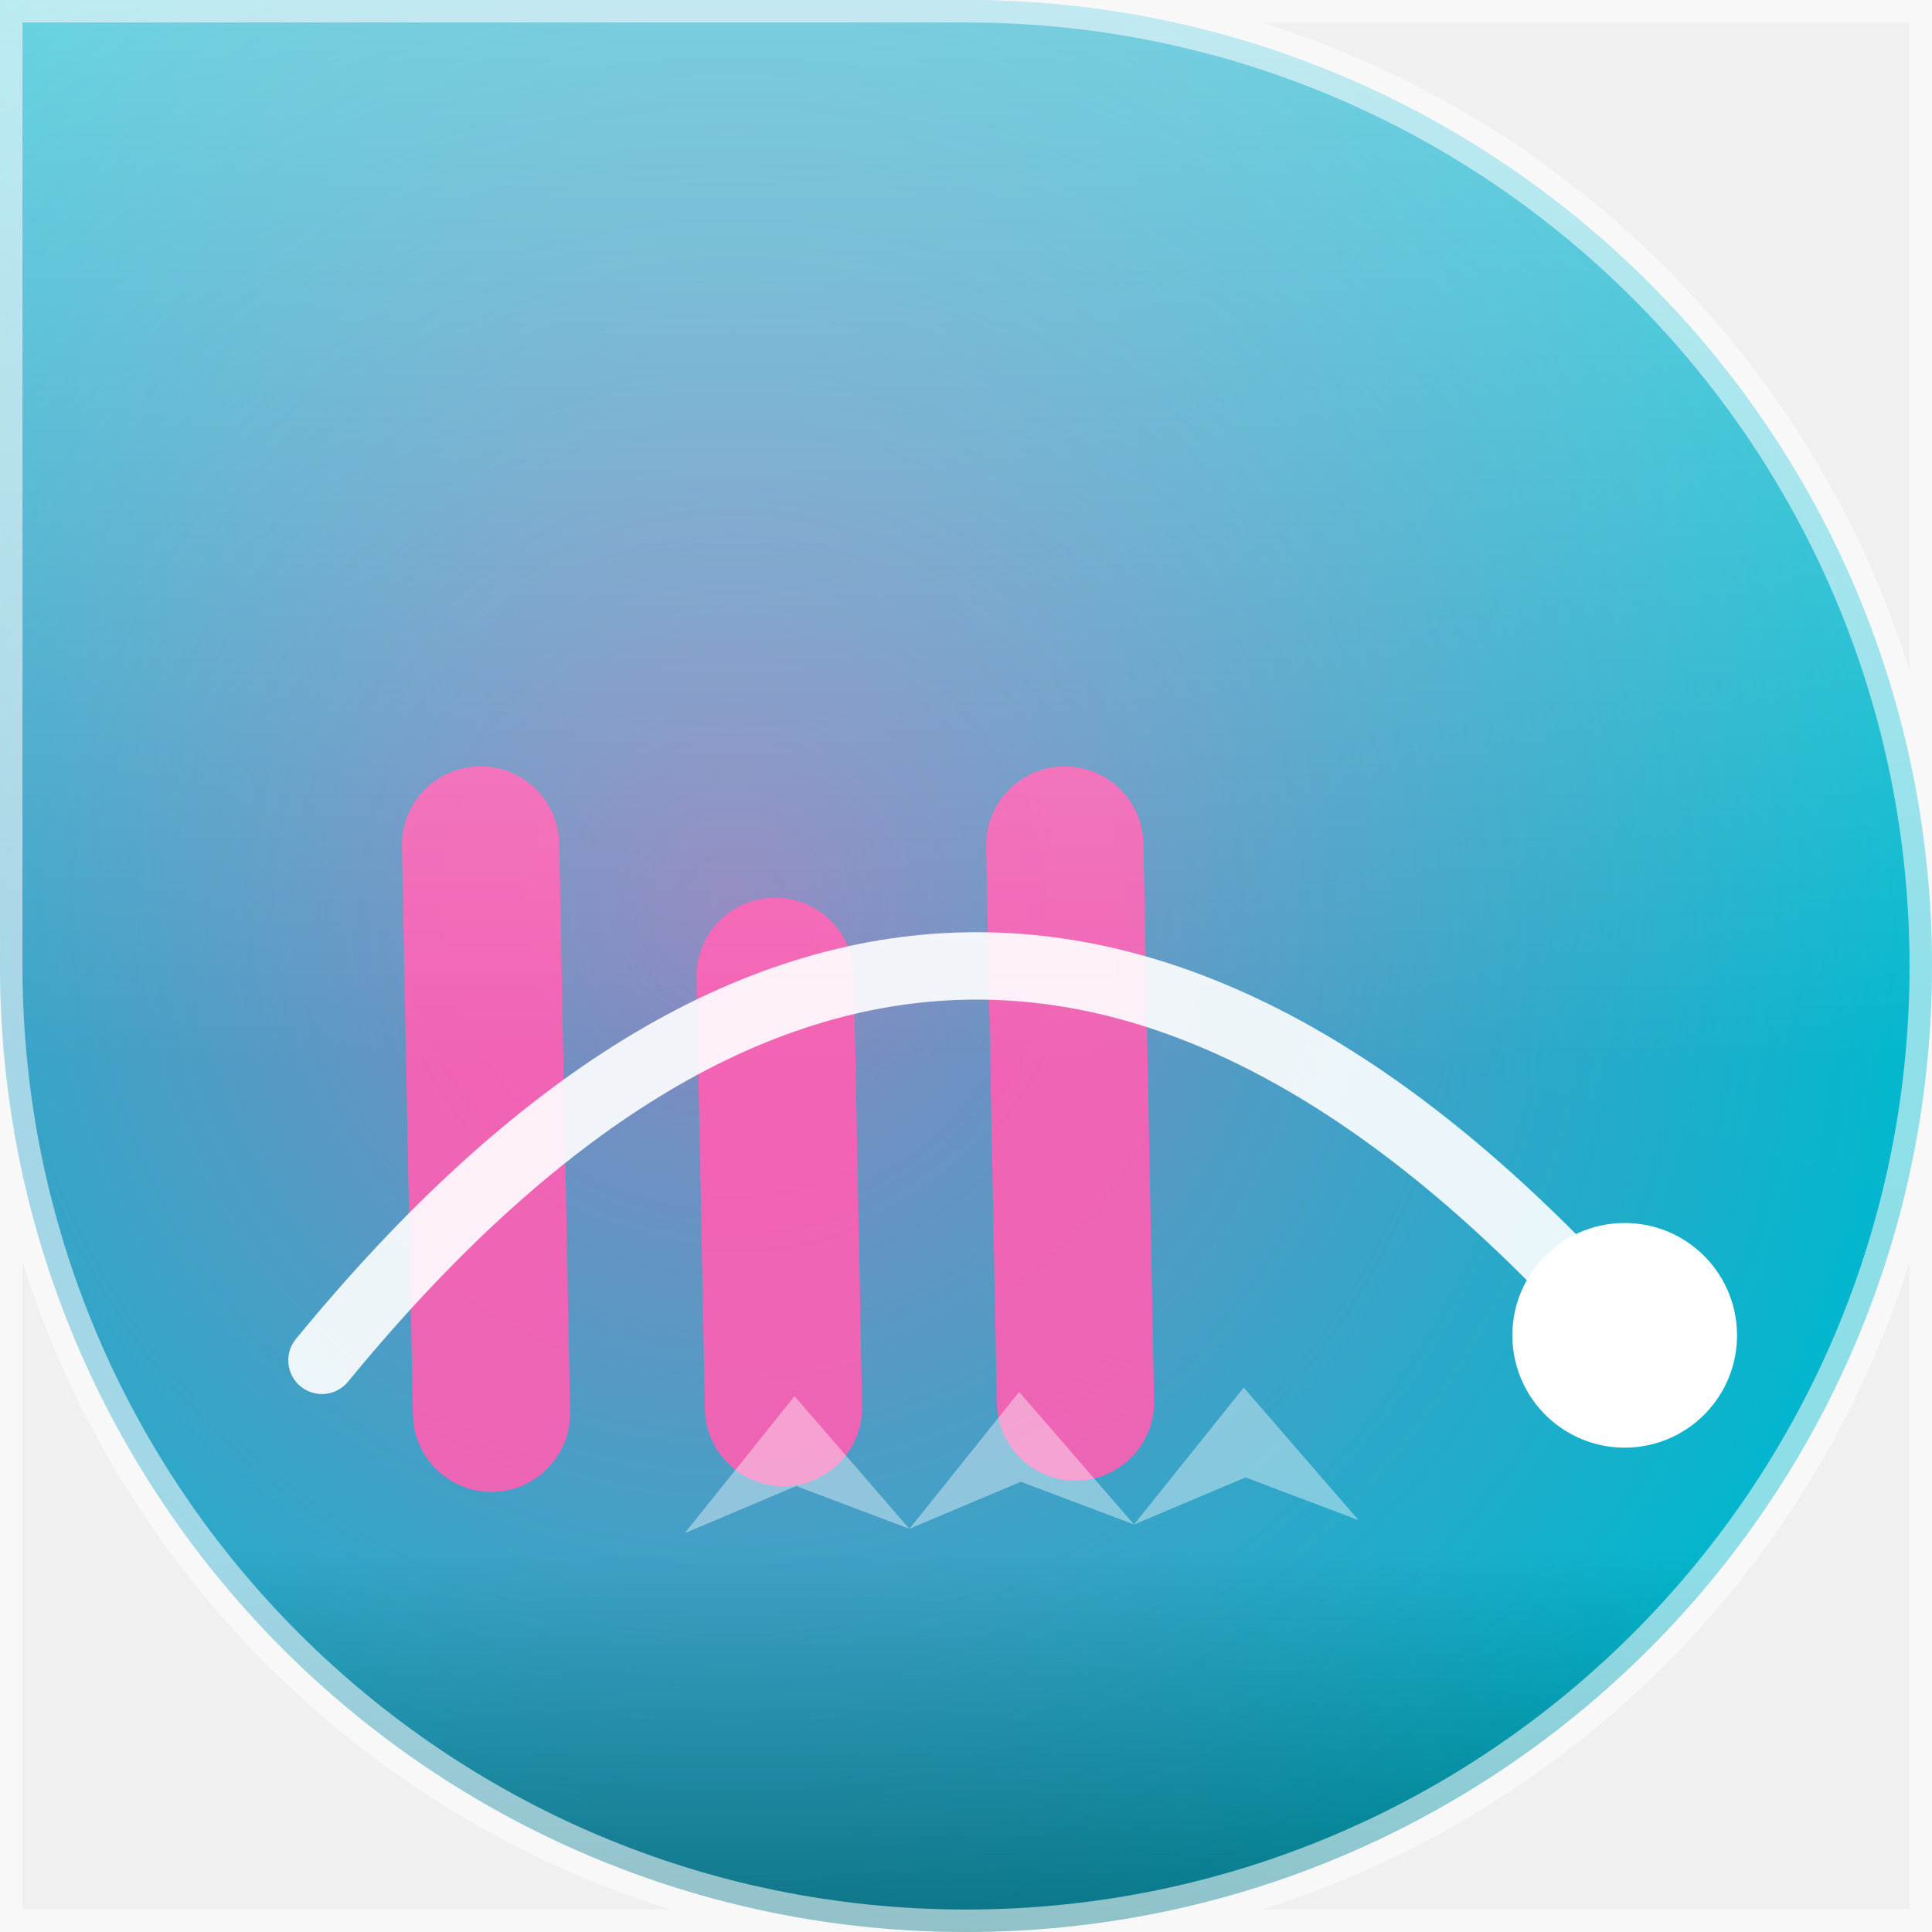
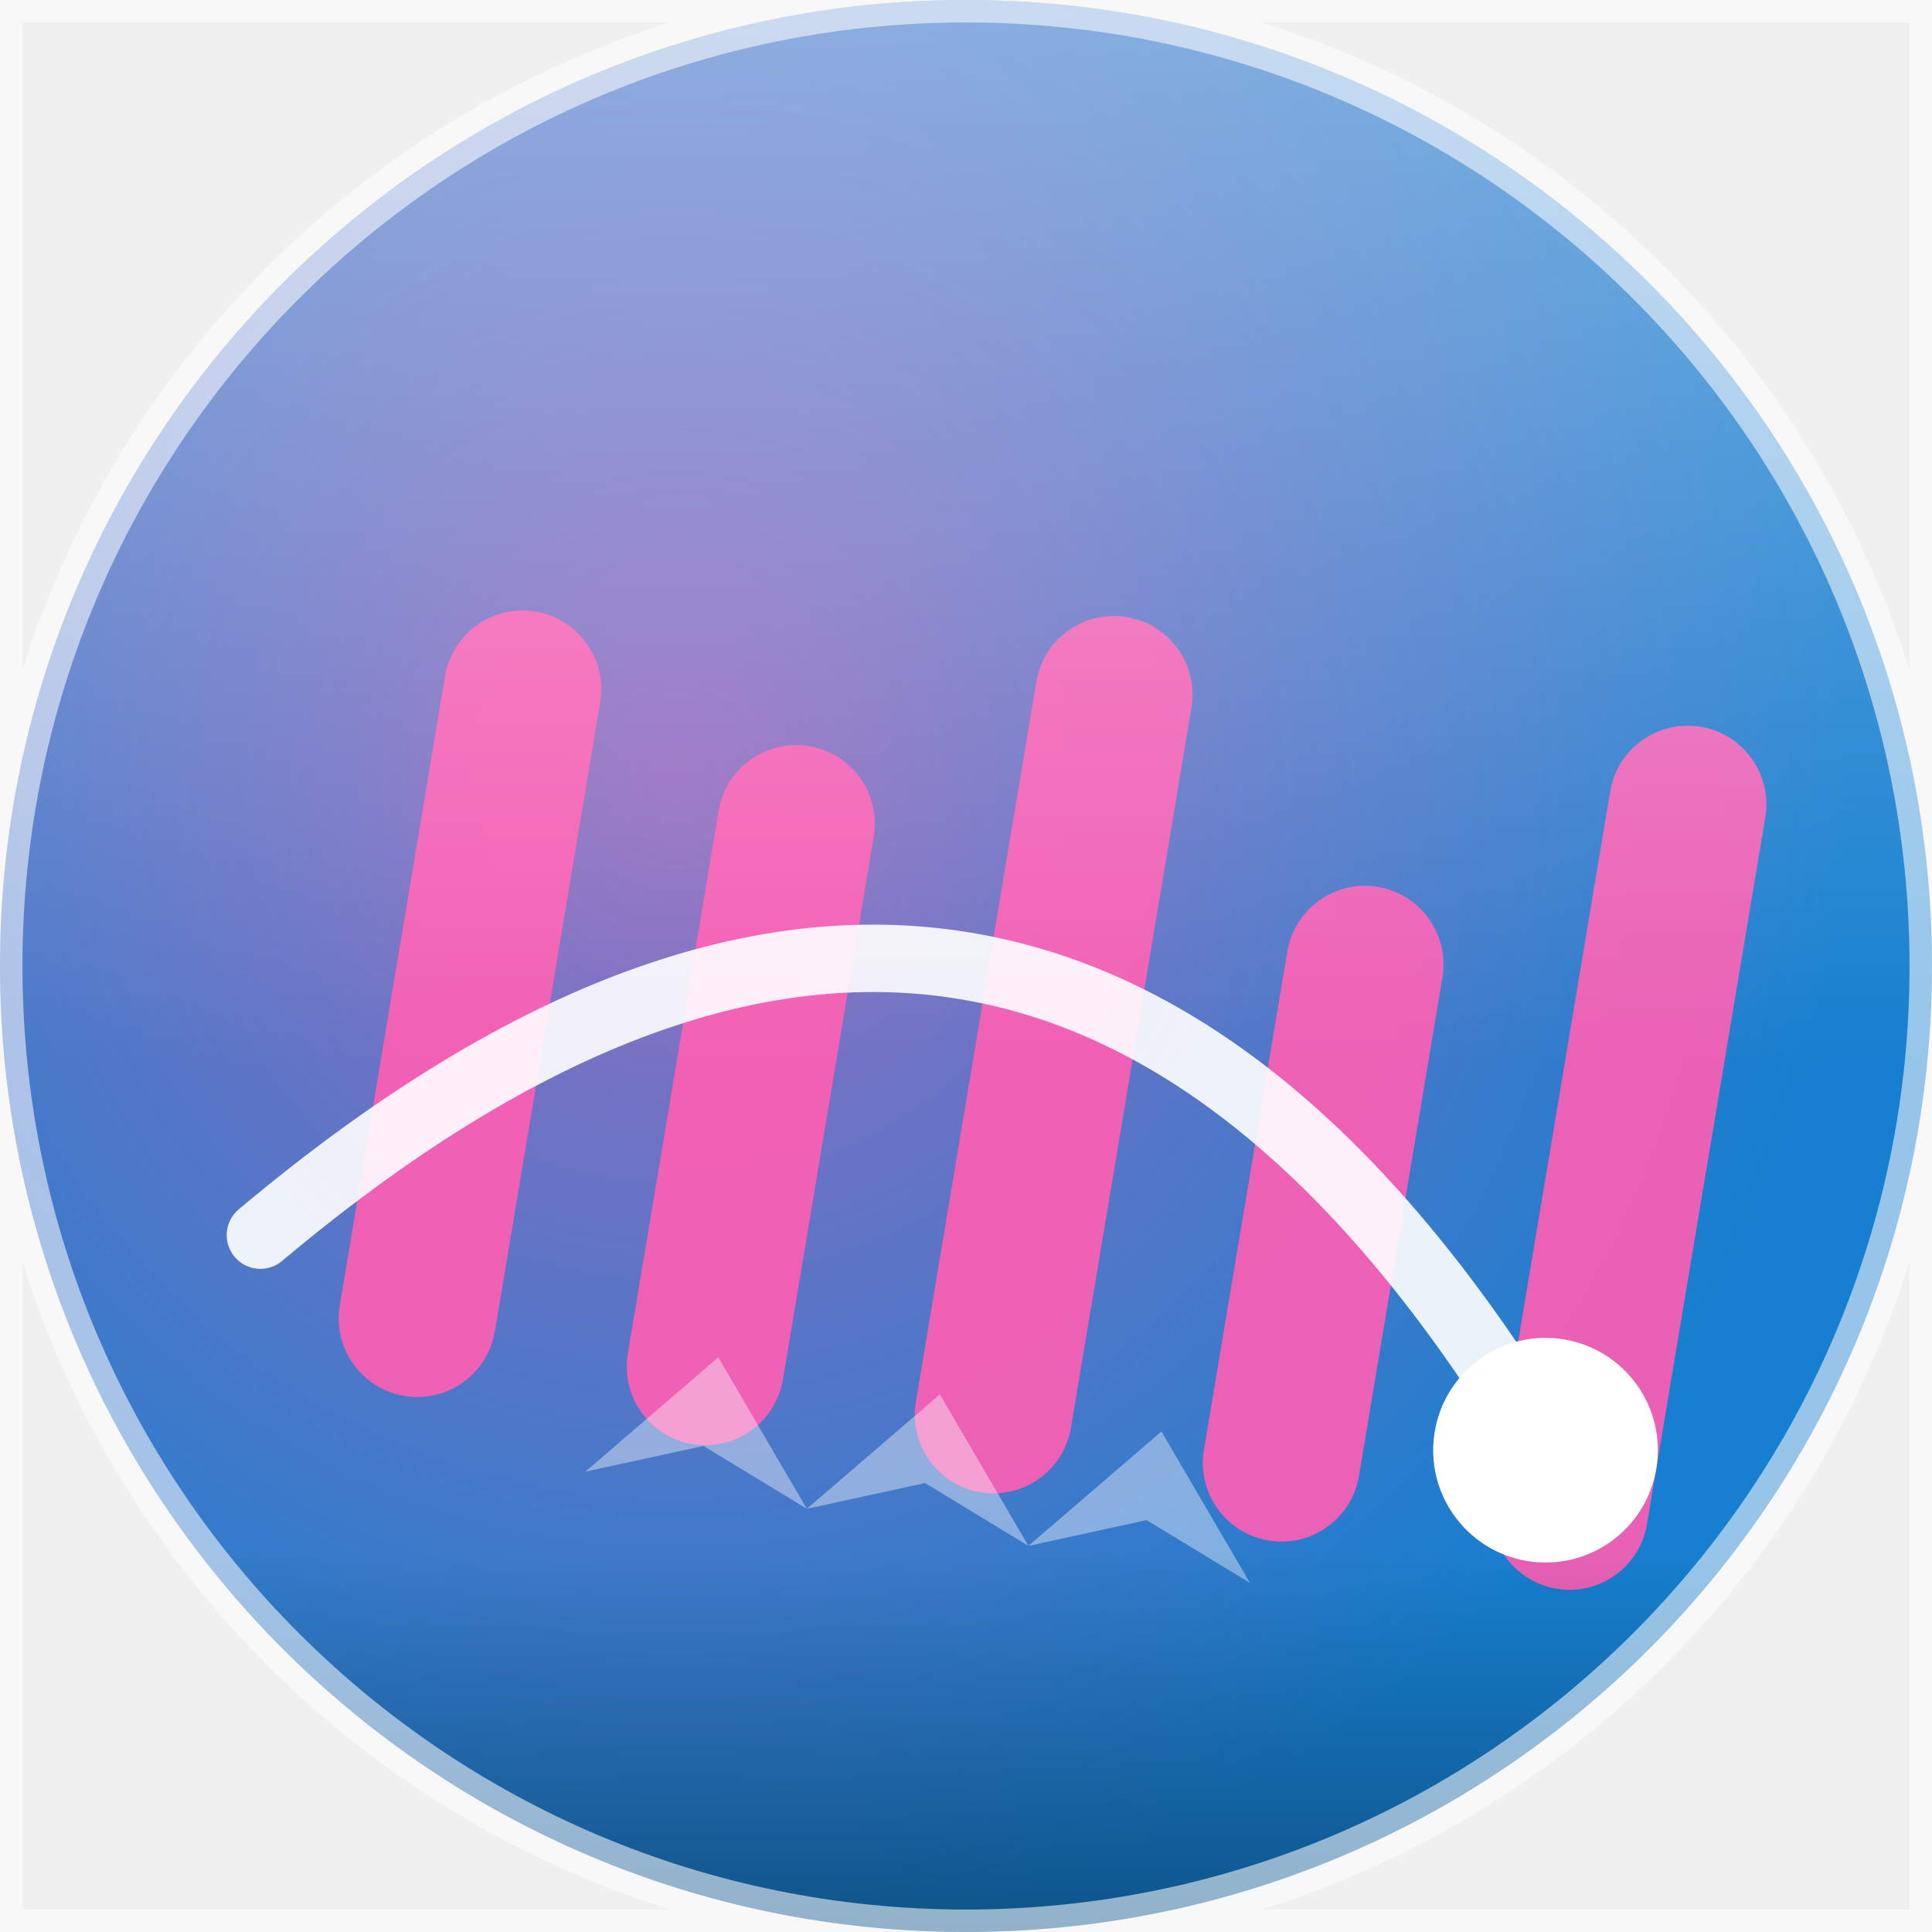
<svg xmlns="http://www.w3.org/2000/svg" width="86" height="86" viewBox="0 0 86 86">
  <defs>
    <clipPath id="shape">
-       <path d="M 0 0 L 86.0 0 L 86.0 86.0 L 0 86.0 Z M 43 0 A 43.0 43.0 0 0 1 86.0 43.0 L 86 0 Z M 43 86 A 43.0 43.0 0 0 1 0.0 43.0 L 0 86 Z M 86 43 A 43.0 43.0 0 0 1 43.0 86.0 L 86 86 Z" />
+       <path d="M 0 0 L 86.0 0 L 86.0 86.0 L 0 86.0 Z M 0 43 A 43.0 43.0 0 0 1 43.0 0.0 L 0 0 Z M 43 0 A 43.0 43.0 0 0 1 86.0 43.0 L 86 0 Z M 43 86 A 43.0 43.0 0 0 1 0.0 43.0 L 0 86 Z M 86 43 A 43.0 43.0 0 0 1 43.0 86.0 L 86 86 Z" />
    </clipPath>
-     <linearGradient id="bg" x1="0" y1="0" x2="0" y2="86" gradientTransform="rotate(15.8 43 43)">
+     <linearGradient id="bg" x1="0" y1="0" x2="0" y2="86" gradientTransform="rotate(198.2 43 43)">
      <stop offset="0" stop-color="#00c4cc" />
      <stop offset="1" stop-color="#1b6fd0" />
    </linearGradient>
-     <radialGradient id="halo" cx="38.0%" cy="46.9%" r="60%">
+     <radialGradient id="halo" cx="35.2%" cy="40.2%" r="60%">
      <stop offset="0" stop-color="#ff5eb3" stop-opacity="0.55" />
      <stop offset="1" stop-color="#ff5eb3" stop-opacity="0" />
    </radialGradient>
    <linearGradient id="shine" x1="0" y1="0" x2="0" y2="1">
      <stop offset="0" stop-color="#ffffff" stop-opacity="0.4" />
      <stop offset="0.55" stop-color="#ffffff" stop-opacity="0" />
      <stop offset="0.8" stop-color="#000000" stop-opacity="0" />
      <stop offset="1" stop-color="#000000" stop-opacity="0.35" />
    </linearGradient>
  </defs>
  <g clip-path="url(#shape)">
    <rect width="86" height="86" fill="url(#bg)" />
    <rect width="86" height="86" fill="url(#halo)" />
-     <g transform="rotate(-1.1 43 43)">
-       <rect x="18" y="33.7" width="7" height="32.3" rx="3.5" fill="#ff5eb3" opacity="0.9" />
-       <rect x="31" y="39.8" width="7" height="26.2" rx="3.5" fill="#ff5eb3" opacity="0.9" />
-       <rect x="44" y="34.2" width="7" height="31.8" rx="3.5" fill="#ff5eb3" opacity="0.9" />
+     <g transform="rotate(9.5 43 43)">
+       <rect x="18" y="30.6" width="7" height="35.4" rx="3.5" fill="#ff5eb3" opacity="0.9" />
+       <rect x="31" y="34.5" width="7" height="31.5" rx="3.5" fill="#ff5eb3" opacity="0.9" />
+       <rect x="44" y="26.5" width="7" height="39.5" rx="3.5" fill="#ff5eb3" opacity="0.9" />
+       <rect x="57" y="36.5" width="7" height="29.5" rx="3.5" fill="#ff5eb3" opacity="0.9" />
+       <rect x="70" y="27.1" width="7" height="38.9" rx="3.5" fill="#ff5eb3" opacity="0.9" />
      <path d="M 14 60 Q 43 26 72 60" fill="none" stroke="#ffffff" stroke-width="3" stroke-linecap="round" opacity="0.9" />
      <circle cx="72" cy="60" r="5" fill="#ffffff" />
      <path d="M 30 68 L 35 62 L 40 68 L 35 66 Z" fill="#ffffff" opacity="0.4" />
      <path d="M 40 68 L 45 62 L 50 68 L 45 66 Z" fill="#ffffff" opacity="0.4" />
      <path d="M 50 68 L 55 62 L 60 68 L 55 66 Z" fill="#ffffff" opacity="0.4" />
    </g>
    <rect width="86" height="86" fill="url(#shine)" />
  </g>
-   <path d="M 0 0 L 86.0 0 L 86.0 86.0 L 0 86.0 Z M 43 0 A 43.0 43.0 0 0 1 86.0 43.0 L 86 0 Z M 43 86 A 43.0 43.0 0 0 1 0.0 43.0 L 0 86 Z M 86 43 A 43.0 43.0 0 0 1 43.0 86.0 L 86 86 Z" fill="none" stroke="#ffffff" stroke-opacity="0.55" stroke-width="2" />
+   <path d="M 0 0 L 86.0 0 L 86.0 86.0 L 0 86.0 Z M 0 43 A 43.0 43.0 0 0 1 43.0 0.0 L 0 0 Z M 43 0 A 43.0 43.0 0 0 1 86.0 43.0 L 86 0 Z M 43 86 A 43.0 43.0 0 0 1 0.0 43.0 L 0 86 Z M 86 43 A 43.0 43.0 0 0 1 43.0 86.0 L 86 86 Z" fill="none" stroke="#ffffff" stroke-opacity="0.55" stroke-width="2" />
</svg>
